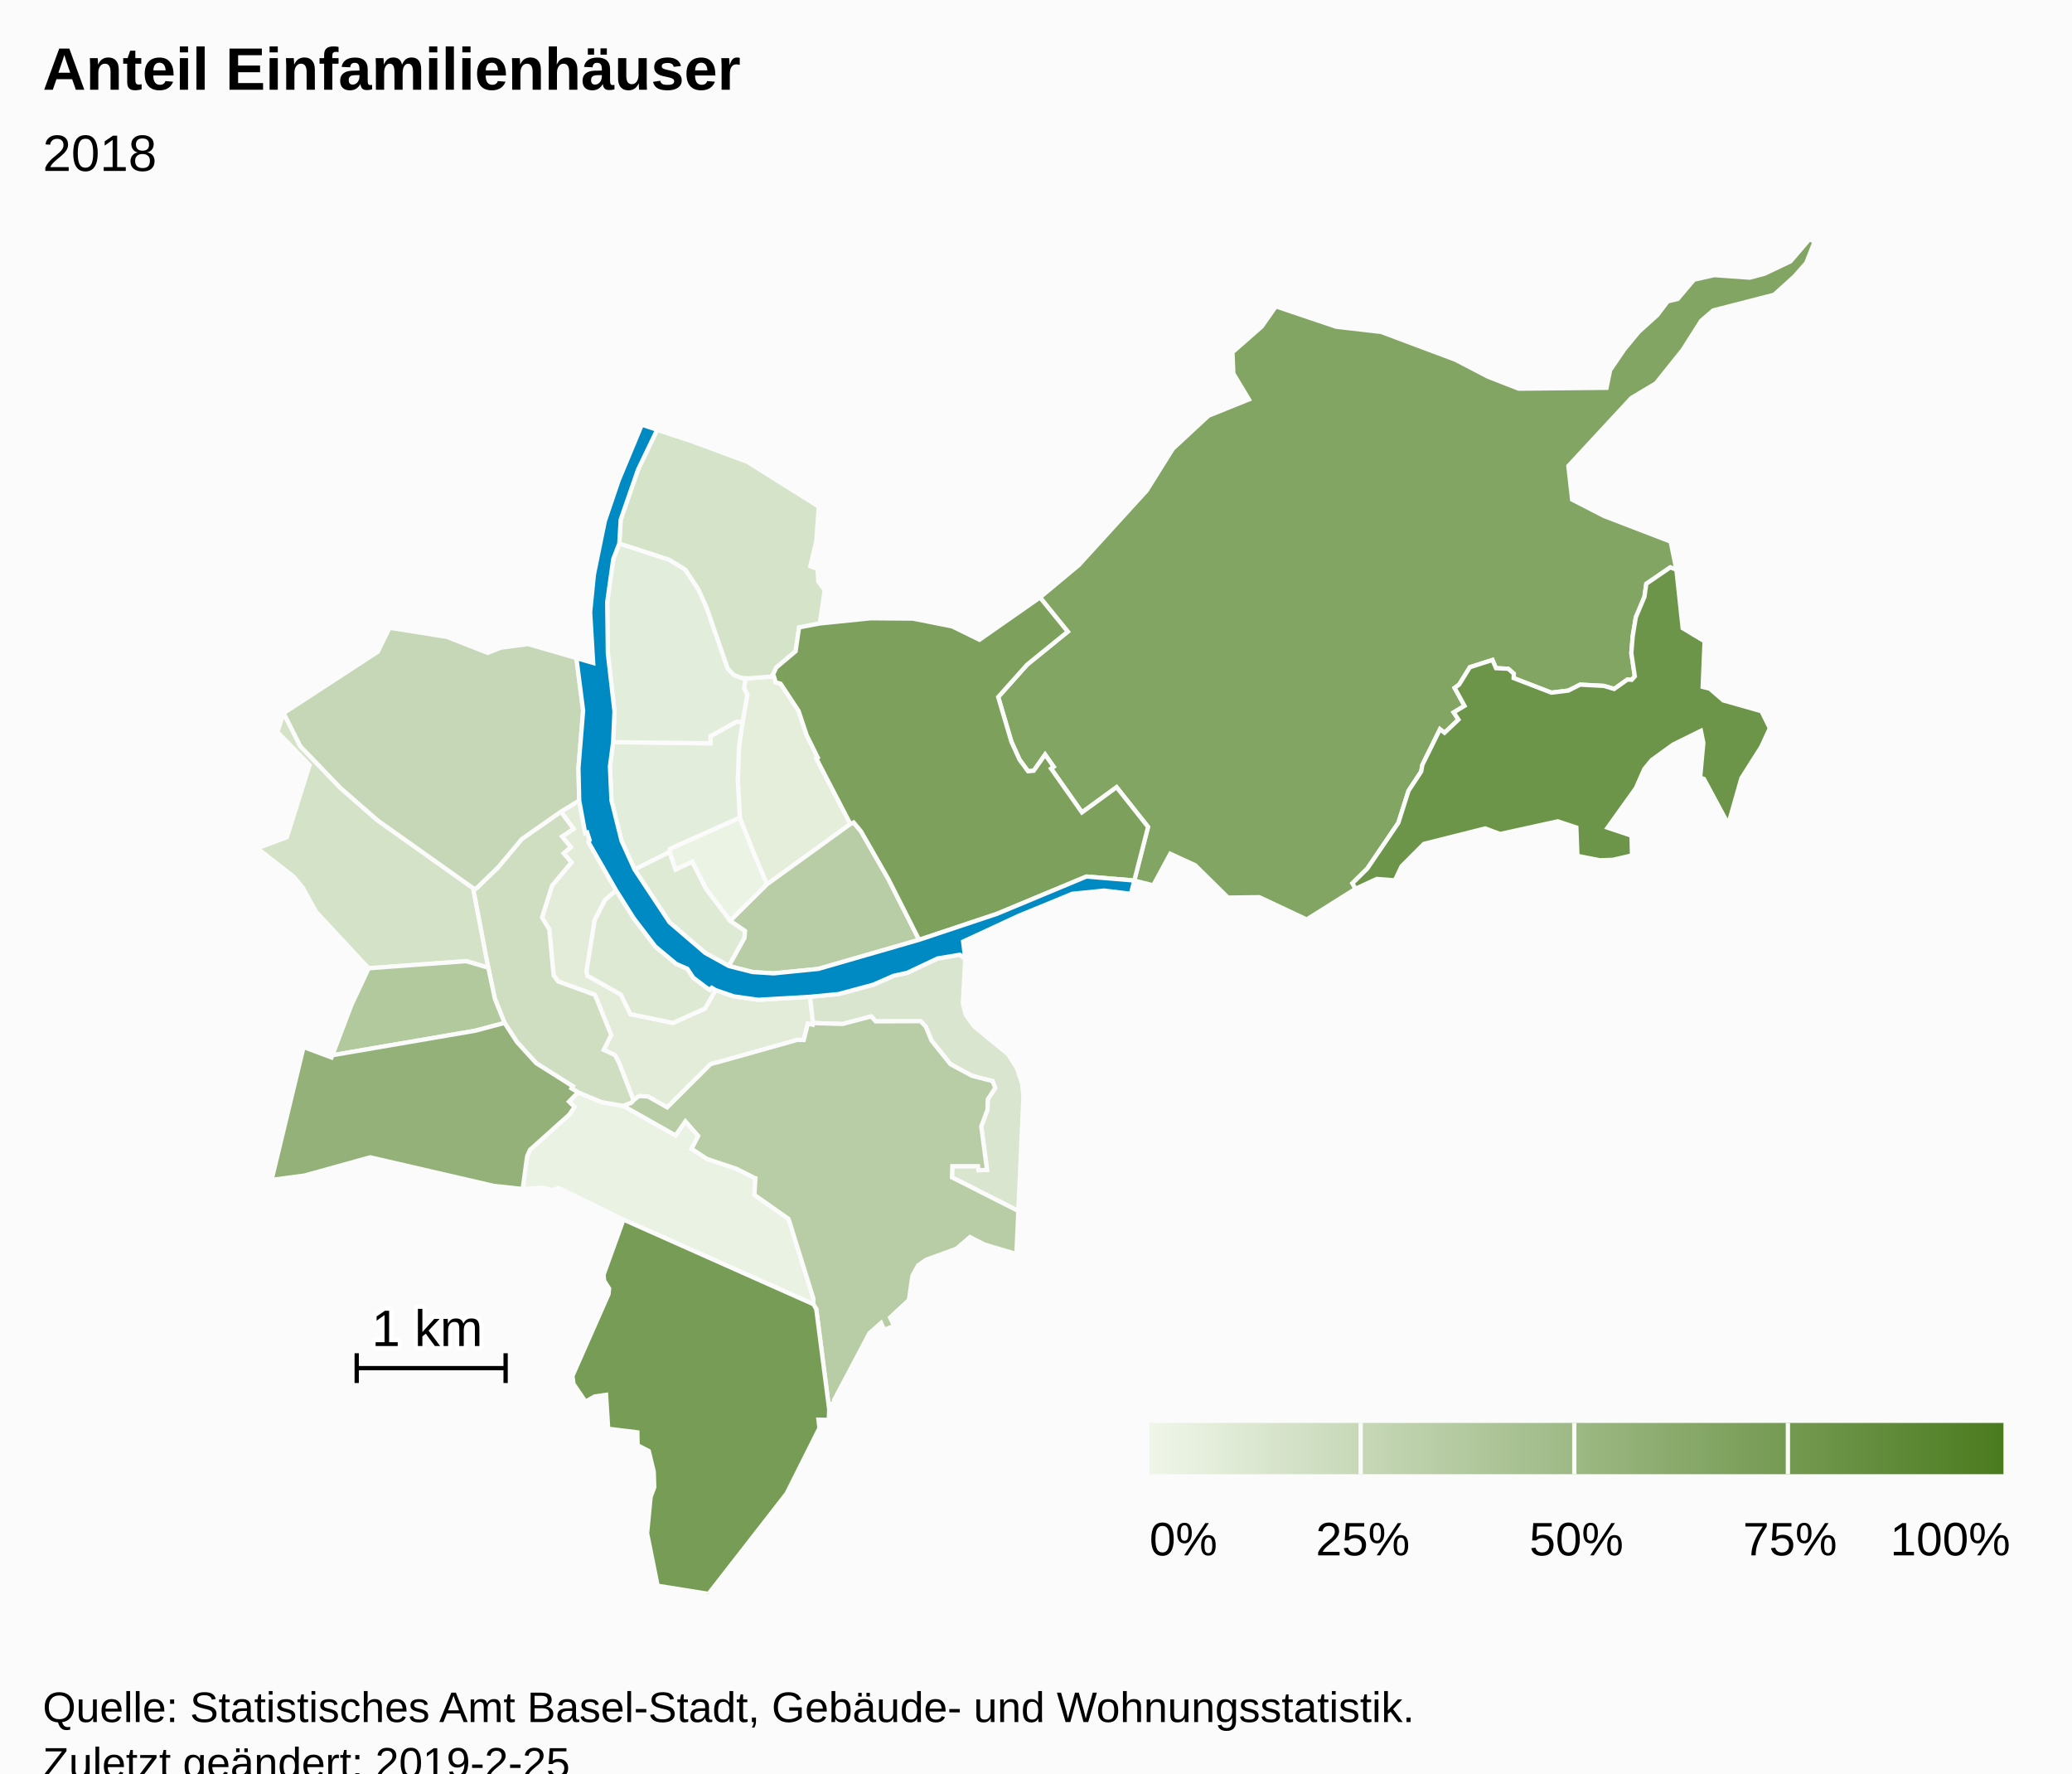
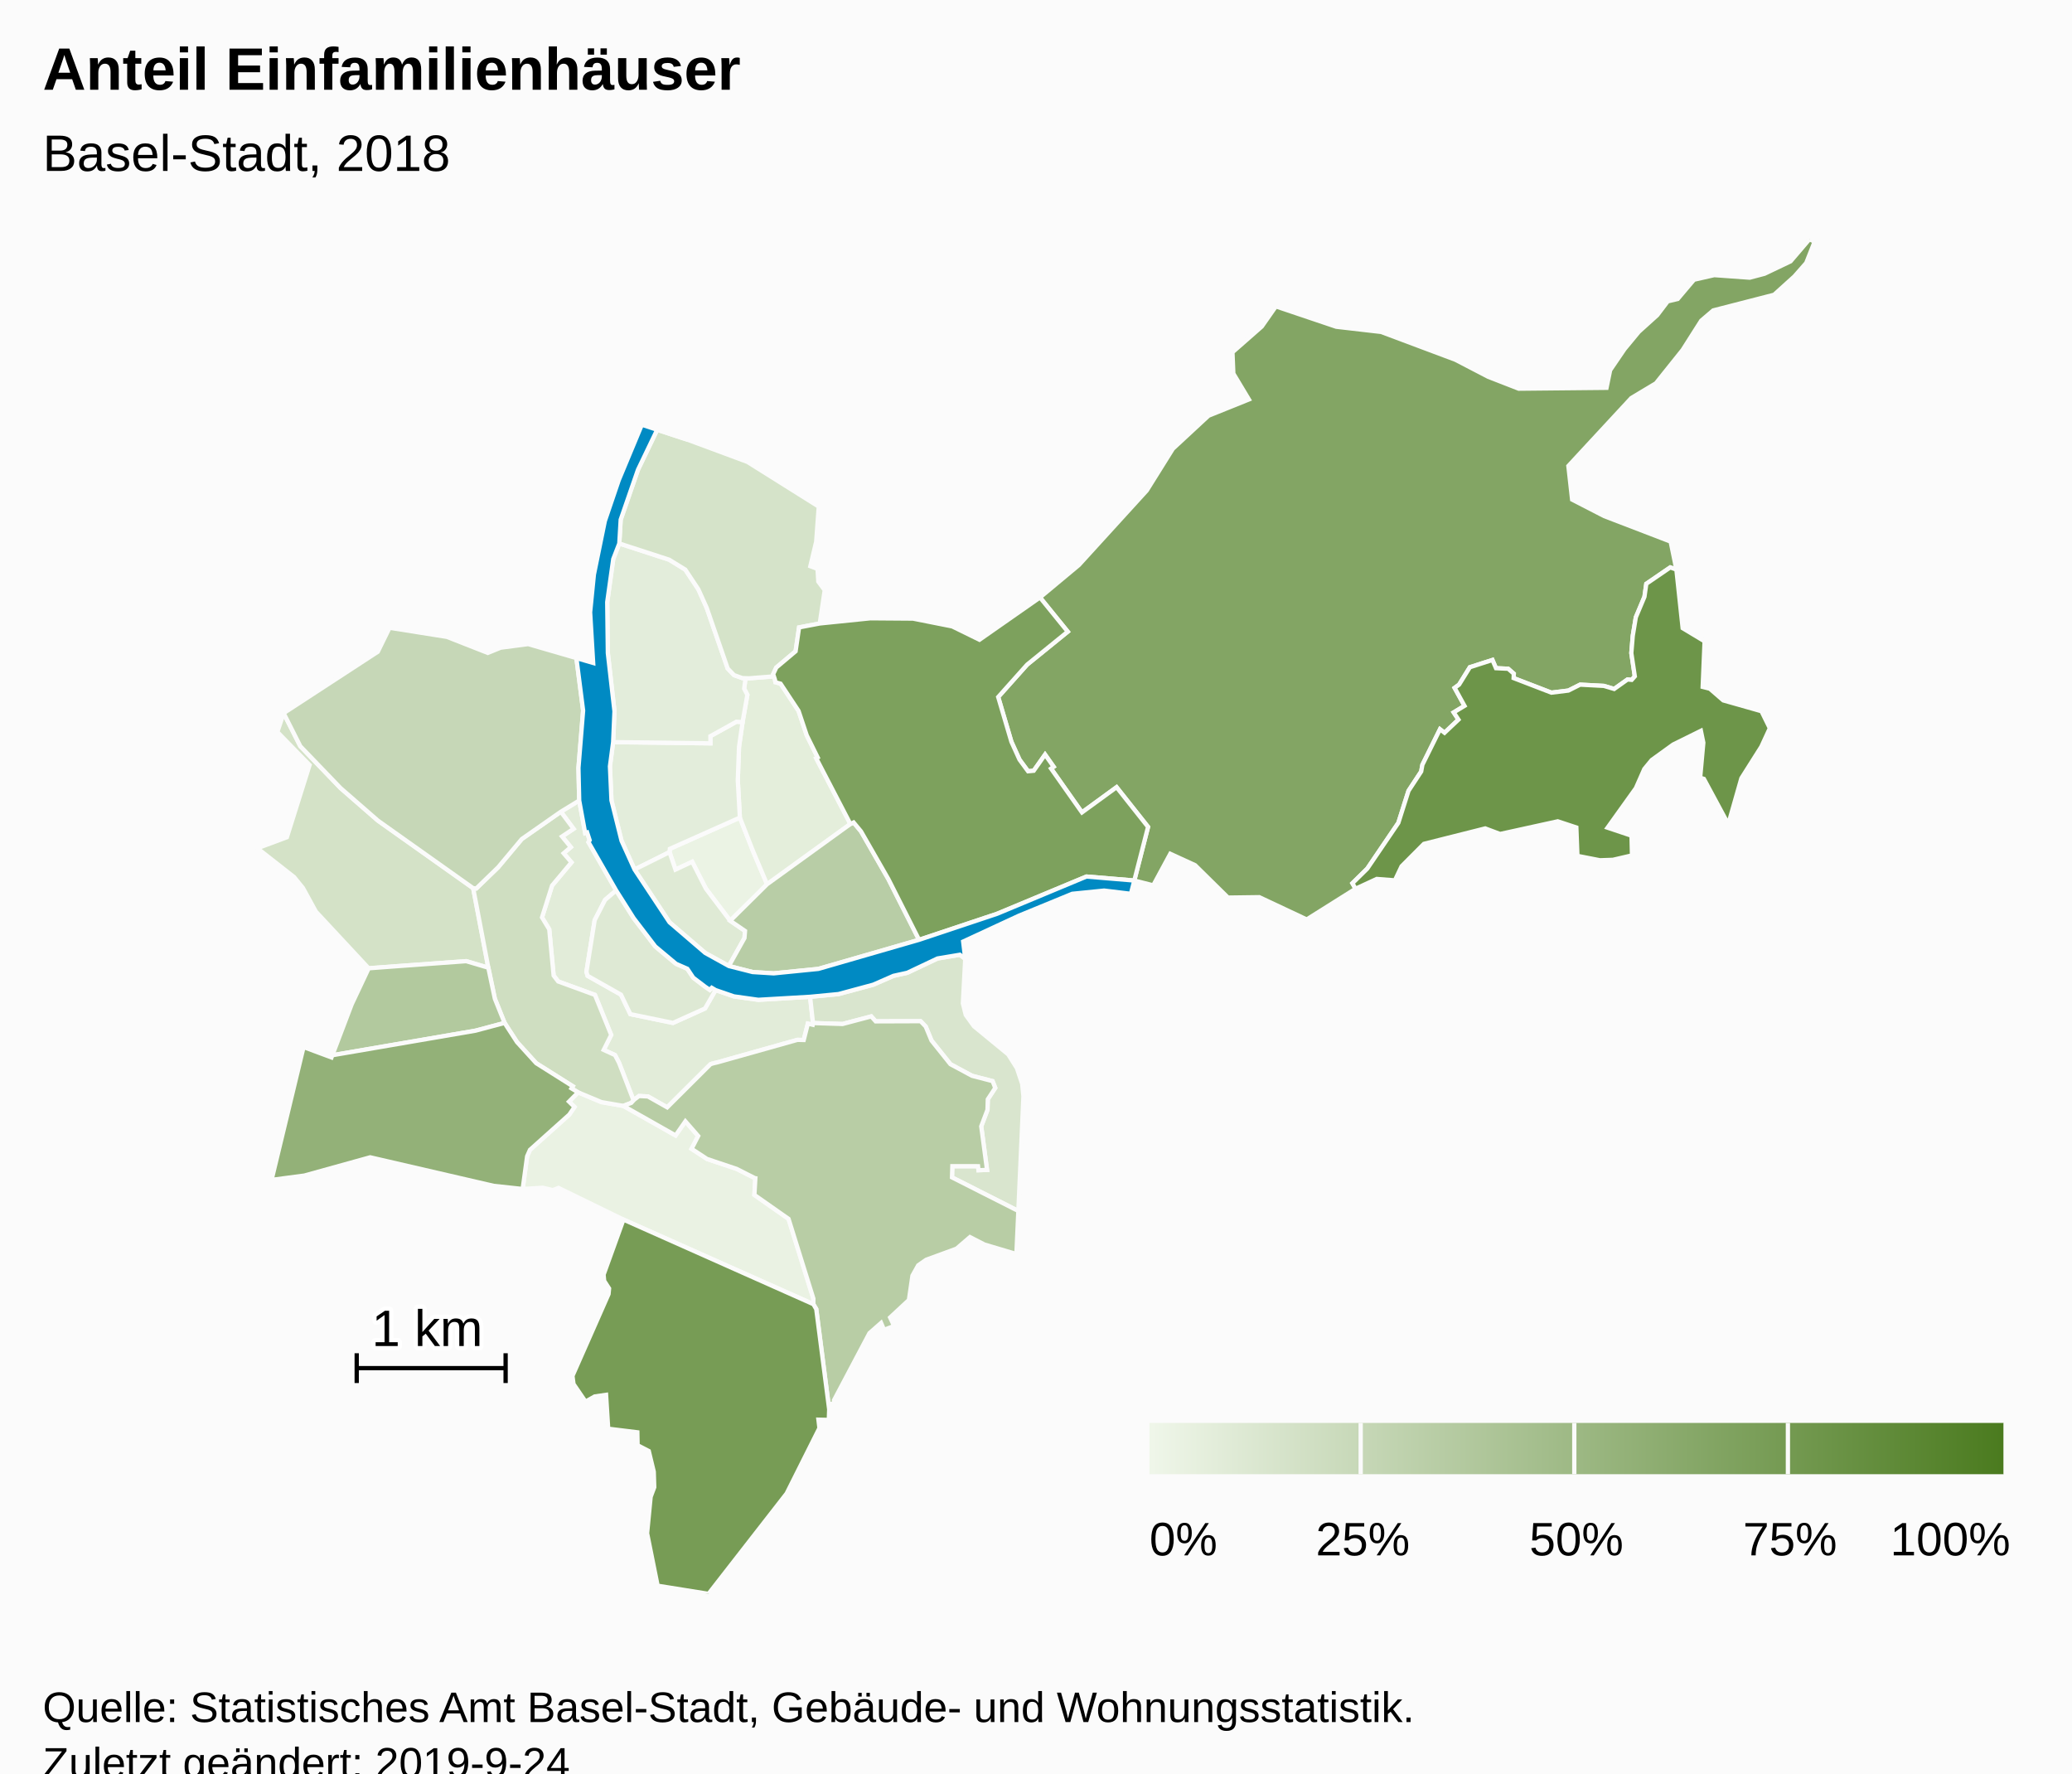
<svg xmlns="http://www.w3.org/2000/svg" version="1.1" class="highcharts-root" style="font-family:Arial;font-size:12px;" viewBox="0 0 485 415">
  <defs>
-     <linearGradient x1="0" y1="0" x2="1" y2="0" id="highcharts-rscbh3o-8">
+     <linearGradient x1="0" y1="0" x2="1" y2="0" id="highcharts-6hnohu1-8">
      <stop offset="0" stop-color="#eff6e9" stop-opacity="1" />
      <stop offset="1" stop-color="#4b7b1f" stop-opacity="1" />
    </linearGradient>
-     <clipPath id="highcharts-rscbh3o-9">
+     <clipPath id="highcharts-6hnohu1-9">
      <rect x="0" y="0" width="465" height="317" fill="none" />
    </clipPath>
-     <clipPath id="highcharts-rscbh3o-10">
+     <clipPath id="highcharts-6hnohu1-10">
      <rect x="0" y="0" width="465" height="317" fill="none" />
    </clipPath>
  </defs>
  <rect fill="#fbfbfb" class="highcharts-background" x="0" y="0" width="485" height="428" rx="0" ry="0" />
  <rect fill="none" class="highcharts-plot-background" x="10" y="56" width="465" height="317" />
  <g class="highcharts-pane-group" data-z-index="0" />
  <rect fill="none" class="highcharts-plot-border" data-z-index="1" x="10" y="56" width="465" height="317" />
  <g class="highcharts-series-group" data-z-index="3">
-     <g data-z-index="0.1" class="highcharts-series highcharts-series-0 highcharts-map-series highcharts-color-0 " transform="translate(10,56) scale(1 1)" stroke-width="1" clip-path="url(#highcharts-rscbh3o-10)">
+     <g data-z-index="0.1" class="highcharts-series highcharts-series-0 highcharts-map-series highcharts-color-0 " transform="translate(10,56) scale(1 1)" stroke-width="1" clip-path="url(#highcharts-6hnohu1-10)">
      <g transform="translate(0,0) scale(1 1)">
        <path fill="rgb(235,243,228)" d="M 160.917 159.483 L 155.23 151.967 152.017 145.68 148.113 147.511 146.718 143.41 146.788 142.65 163.183 135.336 166.205 143.035 167.398 145.867 169.551 150.938 160.917 159.483 Z" stroke="#fbfbfb" stroke-width="inherit" class="highcharts-point highcharts-color-0" />
        <path fill="rgb(234,242,227)" d="M 135.884 202.803 L 135.941 202.824 148.134 209.717 150.43 206.419 153.428 209.851 151.877 212.851 155.494 215.224 162.439 217.55 166.562 219.646 166.593 219.679 166.602 219.691 166.658 219.707 166.811 219.732 166.585 223.64 174.58 229.246 180.392 247.911 180.38 249.21 135.937 229.419 120.729 221.994 119.396 222.524 117.04 221.961 112.341 222.253 113.384 214.605 114.049 213.091 123.252 204.845 124.473 203.06 123.182 201.802 125.33 199.645 130.782 201.92 135.884 202.803 Z" stroke="#fbfbfb" stroke-width="inherit" class="highcharts-point highcharts-color-0" />
        <path fill="rgb(228,238,219)" d="M 171.403 103.076 L 171.51 103.671 172.712 103.994 176.923 110.368 178.833 116.074 181.398 121.262 181.055 121.448 189.055 136.836 169.551 150.938 167.398 145.867 166.205 143.035 163.183 135.336 162.696 126.585 162.987 118.776 163.816 112.989 164.938 106.62 164.189 105.163 164.506 102.713 164.506 102.713 165.377 102.741 171.149 102.283 171.403 103.076 Z" stroke="#fbfbfb" stroke-width="inherit" class="highcharts-point highcharts-color-0" />
        <path fill="rgb(227,237,219)" d="M 163.816 112.989 L 162.987 118.776 162.696 126.585 163.183 135.336 146.788 142.65 146.718 143.41 138.535 147.497 135.486 140.77 133.125 131.307 132.767 123.342 133.516 117.677 156.295 117.958 156.279 116.28 162.375 112.898 163.816 112.989 Z" stroke="#fbfbfb" stroke-width="inherit" class="highcharts-point highcharts-color-0" />
        <path fill="rgb(227,237,219)" d="M 163.816 112.989 L 162.375 112.898 156.279 116.28 156.295 117.958 133.516 117.677 133.83 110.446 132.279 96.852 132.132 84.911 133.545 74.828 134.962 71.188 146.634 74.983 150.407 77.299 153.46 81.9 155.408 86.21 160.332 100.443 161.819 101.992 163.754 102.689 164.506 102.713 164.506 102.713 164.189 105.163 164.938 106.62 163.816 112.989 Z" stroke="#fbfbfb" stroke-width="inherit" class="highcharts-point highcharts-color-0" />
        <path fill="rgb(226,236,217)" d="M 121.275 133.966 L 124.253 137.962 121.554 139.754 123.608 142.254 121.933 143.684 123.765 145.818 119.229 151.236 116.868 158.693 118.562 161.485 119.59 172.302 120.66 173.689 129.26 176.832 133.063 186.201 131.31 189.702 133.959 190.917 134.859 192.639 135.028 193.06 135.577 194.464 138.293 201.518 138.293 201.518 138.423 201.375 139.575 200.494 141.666 200.6 146.177 203.146 156.302 193.06 156.709 192.915 157.154 192.798 157.987 192.601 176.619 187.361 176.735 187.35 178.135 187.386 179.102 183.551 180.23 183.815 180.3 183.42 179.62 177.274 167.502 177.978 161.785 177.176 157.499 175.701 155.028 180.005 147.524 183.39 137.547 181.329 135.351 176.77 127.542 172.365 127.264 171.442 129.197 159.353 131.642 154.589 134.228 152.381 127.748 141.084 128.022 140.633 127.432 138.812 126.973 138.959 125.579 131.345 121.275 133.966 Z" stroke="#fbfbfb" stroke-width="inherit" class="highcharts-point highcharts-color-0" />
        <path fill="rgb(223,234,213)" d="M 160.6 170.072 L 164.262 163.525 164.392 161.864 160.917 159.483 155.23 151.967 152.017 145.68 148.113 147.511 146.718 143.41 138.535 147.497 146.709 159.836 155.075 167.016 160.6 170.072 Z" stroke="#fbfbfb" stroke-width="inherit" class="highcharts-point highcharts-color-0" />
        <path fill="rgb(222,233,212)" d="M 157.499 175.701 L 156.598 175.17 156.144 175.659 155.075 174.929 152.283 172.811 150.886 170.715 148.257 169.562 143.381 165.489 138.344 158.895 134.228 152.381 131.642 154.589 129.197 159.353 127.264 171.442 127.542 172.365 135.351 176.77 137.547 181.329 147.524 183.39 155.028 180.005 157.499 175.701 Z" stroke="#fbfbfb" stroke-width="inherit" class="highcharts-point highcharts-color-0" />
        <path fill="rgb(217,229,206)" d="M 215.934 168.4 L 215.381 178.829 216.062 181.531 217.969 184.165 225.998 190.763 228.028 193.968 229.259 197.647 229.555 200.58 228.366 227.399 212.838 219.541 212.917 216.919 218.937 216.922 219.041 217.862 221.037 217.782 219.681 207.589 221.146 203.718 221.217 201.262 222.959 198.6 222.339 197.01 217.52 195.763 212.467 193.046 208.04 187.514 206.679 184.231 205.481 182.984 194.971 183.022 193.933 181.866 187.216 183.64 180.3 183.42 179.62 177.274 186.271 176.636 194.407 174.44 199.141 172.37 202.375 171.652 209.451 168.305 214.679 167.434 215.934 168.4 Z" stroke="#fbfbfb" stroke-width="inherit" class="highcharts-point highcharts-color-0" />
        <path fill="rgb(213,227,201)" d="M 163.754 102.689 L 161.819 101.992 160.332 100.443 155.408 86.21 153.46 81.9 150.407 77.299 146.634 74.983 134.962 71.188 135.284 65.618 139.335 53.928 143.827 44.575 151.067 46.95 164.966 52.101 181.647 62.565 181.045 70.783 179.679 76.506 181.358 77.133 181.544 80.105 183.043 82.121 181.878 89.91 177.043 90.831 176.23 96.415 171.705 100.224 170.984 101.767 171.149 102.283 165.377 102.741 164.506 102.713 163.754 102.689 Z" stroke="#fbfbfb" stroke-width="inherit" class="highcharts-point highcharts-color-0" />
        <path fill="rgb(212,226,199)" d="M 79.844 170.341 L 76.296 170.603 63.941 157.334 60.916 151.809 58.833 149.249 50.241 142.513 57.155 139.93 62.468 123.029 54.926 115.298 56.393 110.894 60.293 118.632 69.733 128.445 78.467 136.05 100.759 151.859 104.303 170.466 99.12 168.936 83.079 170.102 79.844 170.341 Z" stroke="#fbfbfb" stroke-width="inherit" class="highcharts-point highcharts-color-0" />
        <path fill="rgb(207,222,193)" d="M 121.275 133.966 L 124.253 137.962 121.554 139.754 123.608 142.254 121.933 143.684 123.765 145.818 119.229 151.236 116.868 158.693 118.562 161.485 119.59 172.302 120.66 173.689 129.26 176.832 133.063 186.201 131.31 189.702 133.959 190.917 134.859 192.639 135.028 193.06 135.577 194.464 138.293 201.518 138.293 201.518 137.765 202.101 135.913 202.813 135.884 202.803 130.782 201.92 125.33 199.645 123.767 198.707 124.071 198.212 115.516 192.819 111.016 187.873 108.11 183.387 105.833 177.737 104.303 170.466 100.759 151.859 101.475 151.925 106.593 146.975 112.133 140.356 121.275 133.966 Z" stroke="#fbfbfb" stroke-width="inherit" class="highcharts-point highcharts-color-0" />
        <path fill="rgb(198,215,183)" d="M 121.275 133.966 L 112.133 140.356 106.593 146.975 101.475 151.925 100.759 151.859 78.467 136.05 69.733 128.445 60.293 118.632 56.393 110.894 78.431 96.531 81.183 90.91 94.625 93.046 104.175 96.798 107.187 95.576 113.625 94.733 124.918 98.005 126.494 110.293 125.404 123.705 125.579 131.345 121.275 133.966 Z" stroke="#fbfbfb" stroke-width="inherit" class="highcharts-point highcharts-color-0" />
        <path fill="rgb(184,205,166)" d="M 160.917 159.483 L 169.551 150.938 189.055 136.836 189.804 136.474 191.537 138.558 197.964 149.763 205.131 163.94 181.565 170.746 171.108 171.791 166.174 171.486 160.6 170.072 164.262 163.525 164.392 161.864 160.917 159.483 Z" stroke="#fbfbfb" stroke-width="inherit" class="highcharts-point highcharts-color-0" />
        <path fill="rgb(184,205,165)" d="M 135.941 202.824 L 148.134 209.717 150.43 206.419 153.428 209.851 151.877 212.851 155.494 215.224 162.439 217.55 166.562 219.646 166.593 219.679 166.602 219.691 166.658 219.707 166.811 219.732 166.585 223.64 174.58 229.246 180.392 247.911 180.38 249.21 181.063 250.358 184.087 273.822 184.261 272.575 185.286 272.432 185.221 271.679 193.517 255.989 196.239 253.598 196.934 255.214 199.278 254.309 198.352 252.32 202.748 248.235 203.579 242.531 204.929 240.116 206.774 238.826 213.898 236.216 217.046 233.511 220.448 235.256 227.911 237.472 228.366 227.399 212.838 219.541 212.917 216.919 218.937 216.922 219.041 217.862 221.037 217.782 219.681 207.589 221.146 203.718 221.217 201.262 222.959 198.6 222.339 197.01 217.52 195.763 212.467 193.046 208.04 187.514 206.679 184.231 205.481 182.984 194.971 183.022 193.933 181.866 187.216 183.64 180.3 183.42 180.23 183.815 179.102 183.551 178.135 187.386 176.735 187.35 176.619 187.361 157.987 192.601 157.154 192.798 156.709 192.915 156.302 193.06 146.177 203.146 141.666 200.6 139.575 200.494 138.423 201.375 138.293 201.518 137.765 202.101 135.913 202.813 135.941 202.824 Z" stroke="#fbfbfb" stroke-width="inherit" class="highcharts-point highcharts-color-0" />
        <path fill="rgb(178,201,158)" d="M 79.844 170.341 L 76.296 170.603 72.323 179.035 67.793 190.952 101.329 185.197 108.11 183.387 105.833 177.737 104.303 170.466 99.12 168.936 83.079 170.102 79.844 170.341 Z" stroke="#fbfbfb" stroke-width="inherit" class="highcharts-point highcharts-color-0" />
        <path fill="rgb(147,177,120)" d="M 123.182 201.802 L 124.473 203.06 123.252 204.845 114.049 213.091 113.384 214.605 112.341 222.253 105.568 221.523 76.646 214.839 61.241 219.111 53.571 220.12 61.057 189.036 67.596 191.469 67.793 190.952 101.329 185.197 108.11 183.387 111.016 187.873 115.516 192.819 124.071 198.212 123.767 198.707 125.33 199.645 123.182 201.802 Z" stroke="#fbfbfb" stroke-width="inherit" class="highcharts-point highcharts-color-0" />
        <path fill="rgb(131,165,100)" d="M 236.02 123.859 L 236.625 123.433 234.625 120.595 231.965 124.375 230.641 124.497 228.64 121.774 226.739 117.585 225.284 112.658 223.649 107.121 230.418 99.542 239.93 91.826 233.433 83.818 242.529 76.243 258.434 58.79 264.53 49.032 272.882 41.288 282.337 37.479 278.695 31.418 278.49 26.44 285.347 20.421 288.65 15.702 302.785 20.466 313.295 21.681 330.683 28.195 338.376 32.192 345.489 34.96 366.047 34.759 366.893 30.638 370.245 25.711 373.592 21.662 377.915 17.76 380.371 14.522 382.711 13.968 386.519 9.462 391.261 8.386 399.56 8.981 403.043 8.059 409.124 5.157 413.534 0 414.759 0.549 412.793 5.53 410.02 8.684 405.26 12.982 391.017 16.645 388.217 19.035 383.87 25.872 377.606 33.698 371.846 37.145 357.11 53.048 357.991 60.916 365.52 64.79 381.052 70.75 382.395 77.294 380.964 76.786 375.356 80.619 374.924 83.662 372.906 88.459 372.19 92.784 371.851 96.838 372.668 102.284 371.94 103.104 371.558 103.069 370.963 103.015 367.835 105.235 365.426 104.519 359.868 104.225 357.111 105.61 353.14 106.098 344.3 102.693 344.341 101.655 343.023 100.506 340.167 100.371 339.342 98.448 334.052 100.152 331.533 104.219 330.489 104.983 332.803 109.184 330.274 110.716 331.386 112.408 328.128 115.488 327.062 114.67 322.944 122.984 322.666 124.548 319.695 129.074 317.317 136.568 310.046 147.276 306.564 150.702 307.301 151.991 295.865 159.176 284.765 153.96 277.444 154.057 269.742 146.473 263.934 143.81 259.946 151.193 255.51 150.066 258.729 137.517 251.362 128.226 243.255 134.127 236.542 124.6 236.02 123.859 Z" stroke="#fbfbfb" stroke-width="inherit" class="highcharts-point highcharts-color-0" />
        <path fill="rgb(125,161,93)" d="M 171.403 103.076 L 171.51 103.671 172.712 103.994 176.923 110.368 178.833 116.074 181.398 121.262 181.055 121.448 189.055 136.836 189.804 136.474 191.537 138.558 197.964 149.763 205.131 163.94 223.394 157.848 244.309 149.134 255.51 150.066 255.51 150.066 258.729 137.517 251.362 128.226 243.255 134.127 236.542 124.6 236.02 123.859 236.625 123.433 234.625 120.595 231.965 124.375 230.641 124.497 228.64 121.774 226.739 117.585 225.284 112.658 223.649 107.121 230.418 99.542 239.93 91.826 233.433 83.818 219.267 93.719 212.895 90.595 203.702 88.769 193.753 88.695 181.878 89.91 177.043 90.831 176.23 96.415 171.705 100.224 170.984 101.767 171.403 103.076 Z" stroke="#fbfbfb" stroke-width="inherit" class="highcharts-point highcharts-color-0" />
        <path fill="rgb(119,156,85)" d="M 135.937 229.419 L 180.38 249.21 181.063 250.358 184.087 273.822 184.001 276.293 181.572 276.239 181.807 278.203 174.134 293.503 155.841 317 143.935 315.096 141.47 302.832 142.301 294.297 143.144 292.046 143.031 288.415 141.865 283.579 139.248 282.225 139.188 279.194 132.364 278.355 131.867 270.422 129.207 270.804 127.061 272.016 124.244 267.893 123.999 265.997 132.443 246.854 132.572 245.537 131.42 243.75 131.285 242.295 135.937 229.419 Z" stroke="#fbfbfb" stroke-width="inherit" class="highcharts-point highcharts-color-0" />
        <path fill="rgb(109,149,73)" d="M 371.94 103.104 L 372.668 102.284 371.851 96.838 372.19 92.784 372.906 88.459 374.924 83.662 375.356 80.619 380.964 76.786 382.395 77.294 383.863 91.004 388.995 94.085 388.549 104.752 390.216 105.173 393.368 107.908 402.318 110.447 404.272 114.421 402.285 118.735 397.612 126.122 394.549 136.882 388.836 126.276 387.962 126.008 388.706 117.814 388.135 115.031 381.646 118.233 376.619 121.862 374.893 123.955 372.916 128.439 366.287 137.696 371.894 139.576 372.004 144.181 367.544 145.218 364.497 145.323 359.235 144.295 358.983 137.65 354.623 136.211 341.123 139.174 337.649 137.871 323.297 141.483 318.077 146.723 316.511 150.024 312.262 149.693 307.301 151.991 306.564 150.702 310.046 147.276 317.317 136.568 319.695 129.074 322.666 124.548 322.944 122.984 327.062 114.67 328.128 115.488 331.386 112.408 330.274 110.716 332.803 109.184 330.489 104.983 331.533 104.219 334.052 100.152 339.342 98.448 340.167 100.371 343.023 100.506 344.341 101.655 344.3 102.693 353.14 106.098 357.111 105.61 359.868 104.225 365.426 104.519 367.835 105.235 370.963 103.015 371.558 103.069 371.94 103.104 Z" stroke="#fbfbfb" stroke-width="inherit" class="highcharts-point highcharts-color-0" />
      </g>
    </g>
    <g data-z-index="0.1" class="highcharts-markers highcharts-series-0 highcharts-map-series highcharts-color-0 " transform="translate(10,56) scale(1 1)" clip-path="none" />
-     <g data-z-index="0.1" class="highcharts-series highcharts-series-1 highcharts-map-series highcharts-color-1 " visibility="hidden" transform="translate(10,56) scale(1 1)" clip-path="url(#highcharts-rscbh3o-10)" />
+     <g data-z-index="0.1" class="highcharts-series highcharts-series-1 highcharts-map-series highcharts-color-1 " visibility="hidden" transform="translate(10,56) scale(1 1)" clip-path="url(#highcharts-6hnohu1-10)" />
    <g data-z-index="0.1" class="highcharts-markers highcharts-series-1 highcharts-map-series highcharts-color-1 " visibility="hidden" transform="translate(10,56) scale(1 1)" clip-path="none" />
-     <g data-z-index="0.1" class="highcharts-series highcharts-series-2 highcharts-map-series " transform="translate(10,56) scale(1 1)" stroke-width="1" clip-path="url(#highcharts-rscbh3o-10)">
+     <g data-z-index="0.1" class="highcharts-series highcharts-series-2 highcharts-map-series " transform="translate(10,56) scale(1 1)" stroke-width="1" clip-path="url(#highcharts-6hnohu1-10)">
      <g transform="translate(0,0) scale(1 1)">
        <path fill="#008AC3" d="M 160.6 170.072 L 166.174 171.486 171.108 171.791 181.565 170.746 205.131 163.94 223.394 157.848 244.309 149.134 255.51 150.066 254.712 153.175 248.443 152.417 240.984 153.17 228.529 158.284 215.447 164.346 215.934 168.4 214.679 167.434 209.451 168.305 202.375 171.652 199.141 172.37 194.407 174.44 186.271 176.636 179.62 177.274 167.502 177.978 161.785 177.176 157.499 175.701 156.598 175.17 156.144 175.659 155.075 174.929 152.283 172.811 150.886 170.715 148.257 169.562 143.381 165.489 138.344 158.895 134.228 152.381 127.748 141.084 128.022 140.633 127.432 138.812 126.973 138.959 125.579 131.345 125.404 123.705 126.494 110.293 124.918 98.005 128.847 99.153 128.136 87.292 129.017 78.474 131.58 65.937 134.826 56.393 140.241 43.398 151.067 46.95 143.827 44.575 139.335 53.928 135.284 65.618 134.962 71.188 133.545 74.828 132.132 84.911 132.279 96.852 133.83 110.446 133.516 117.677 132.767 123.342 133.125 131.307 135.486 140.77 138.535 147.497 146.709 159.836 155.075 167.016 160.6 170.072 Z" stroke="#fbfbfb" stroke-width="inherit" class="highcharts-point" />
      </g>
    </g>
    <g data-z-index="0.1" class="highcharts-markers highcharts-series-2 highcharts-map-series " transform="translate(10,56) scale(1 1)" clip-path="none" />
-     <g data-z-index="0.1" class="highcharts-series highcharts-series-3 highcharts-mapline-series " transform="translate(10,56) scale(1 1)" stroke-width="1" clip-path="url(#highcharts-rscbh3o-10)">
+     <g data-z-index="0.1" class="highcharts-series highcharts-series-3 highcharts-mapline-series " transform="translate(10,56) scale(1 1)" stroke-width="1" clip-path="url(#highcharts-6hnohu1-10)">
      <g transform="translate(0,0) scale(1 1)">
        <path fill="none" d="M 73.496 260.693 L 73.496 267.664 73.496 264.179 108.351 264.179 108.351 260.693 108.351 267.664" stroke="black" stroke-width="inherit" class="highcharts-point" />
      </g>
    </g>
    <g data-z-index="0.1" class="highcharts-markers highcharts-series-3 highcharts-mapline-series " transform="translate(10,56) scale(1 1)" clip-path="none" />
  </g>
  <text x="10" text-anchor="start" class="highcharts-title" data-z-index="4" style="color:#000000;font-size:14px;font-weight:bold;font-family:Arial;fill:#000000;" y="21">
    <tspan>Anteil Einfamilienhäuser</tspan>
  </text>
  <text x="10" text-anchor="start" class="highcharts-subtitle" data-z-index="4" style="color:#000000;font-size:12px;font-weight:normal;font-family:Arial;fill:#000000;" y="40">
-     <tspan>2018</tspan>
+     <tspan>Basel-Stadt, 2018</tspan>
  </text>
-   <g data-z-index="6" class="highcharts-data-labels highcharts-series-3 highcharts-mapline-series " visibility="visible" transform="translate(10,56) scale(1 1)" clip-path="url(#highcharts-rscbh3o-9)">
+   <g data-z-index="6" class="highcharts-data-labels highcharts-series-3 highcharts-mapline-series " visibility="visible" transform="translate(10,56) scale(1 1)" clip-path="url(#highcharts-6hnohu1-9)">
    <g class="highcharts-label highcharts-data-label highcharts-data-label-color-undefined " data-z-index="1" transform="translate(77,247)">
      <text x="0" data-z-index="1" style="font-size:12px;font-weight:normal;color:black;fill:black;" y="12">
        <tspan x="0" y="12" class="highcharts-text-outline" fill="#FFFFFF" stroke="#FFFFFF" stroke-width="2px" stroke-linejoin="round" style="">1 km</tspan>
        <tspan x="0" y="12">1 km</tspan>
      </text>
    </g>
  </g>
  <g class="highcharts-legend" data-z-index="7" transform="translate(261,326)">
    <rect fill="none" class="highcharts-legend-box" rx="0" ry="0" x="0" y="0" width="214" height="47" visibility="visible" />
    <g data-z-index="1">
      <g>
        <g class="highcharts-legend-item highcharts-undefined-series highcharts-color-undefined" data-z-index="1" transform="translate(8,3)">
-           <rect x="0" y="4" width="200" height="12" fill="url(#highcharts-rscbh3o-8)" data-z-index="1" />
+           <rect x="0" y="4" width="200" height="12" fill="url(#highcharts-6hnohu1-8)" data-z-index="1" />
          <g class="highcharts-grid highcharts-coloraxis-grid " data-z-index="1">
            <path fill="none" stroke="#fbfbfb" stroke-width="1" data-z-index="1" class="highcharts-grid-line" d="M -0.5 4 L -0.5 16" opacity="1" />
            <path fill="none" stroke="#fbfbfb" stroke-width="1" data-z-index="1" class="highcharts-grid-line" d="M 49.5 4 L 49.5 16" opacity="1" />
            <path fill="none" stroke="#fbfbfb" stroke-width="1" data-z-index="1" class="highcharts-grid-line" d="M 99.5 4 L 99.5 16" opacity="1" />
            <path fill="none" stroke="#fbfbfb" stroke-width="1" data-z-index="1" class="highcharts-grid-line" d="M 149.5 4 L 149.5 16" opacity="1" />
            <path fill="none" stroke="#fbfbfb" stroke-width="1" data-z-index="1" class="highcharts-grid-line" d="M 200.5 4 L 200.5 16" opacity="1" />
          </g>
          <text x="21" style="color:#333333;font-size:12px;font-weight:bold;cursor:pointer;fill:#333333;" text-anchor="start" data-z-index="2" y="15" />
          <g class="highcharts-axis highcharts-coloraxis " data-z-index="2">
            <path fill="none" class="highcharts-axis-line" data-z-index="7" d="M 0 16 L 200 16" />
          </g>
          <g class="highcharts-axis-labels highcharts-coloraxis-labels " data-z-index="7">
            <text x="8" style="color:black;cursor:default;font-size:11px;fill:black;" text-anchor="middle" transform="translate(0,0)" y="35" opacity="1">0%</text>
            <text x="50" style="color:black;cursor:default;font-size:11px;fill:black;" text-anchor="middle" transform="translate(0,0)" y="35" opacity="1">25%</text>
            <text x="100" style="color:black;cursor:default;font-size:11px;fill:black;" text-anchor="middle" transform="translate(0,0)" y="35" opacity="1">50%</text>
            <text x="150" style="color:black;cursor:default;font-size:11px;fill:black;" text-anchor="middle" transform="translate(0,0)" y="35" opacity="1">75%</text>
            <text x="187.5" style="color:black;cursor:default;font-size:11px;fill:black;" text-anchor="middle" transform="translate(0,0)" y="35" opacity="1">
              <tspan>100%</tspan>
            </text>
          </g>
        </g>
      </g>
    </g>
  </g>
  <text x="10" class="highcharts-credits" text-anchor="start" data-z-index="8" style="cursor:default;color:#000000;font-size:10px;fill:#000000;" y="403">
    <tspan>Quelle: Statistisches Amt Basel-Stadt, Gebäude- und Wohnungsstatistik.</tspan>
-     <tspan x="10" dy="13">Zuletzt geändert: 2019-2-25</tspan>
+     <tspan x="10" dy="13">Zuletzt geändert: 2019-9-24</tspan>
  </text>
</svg>
